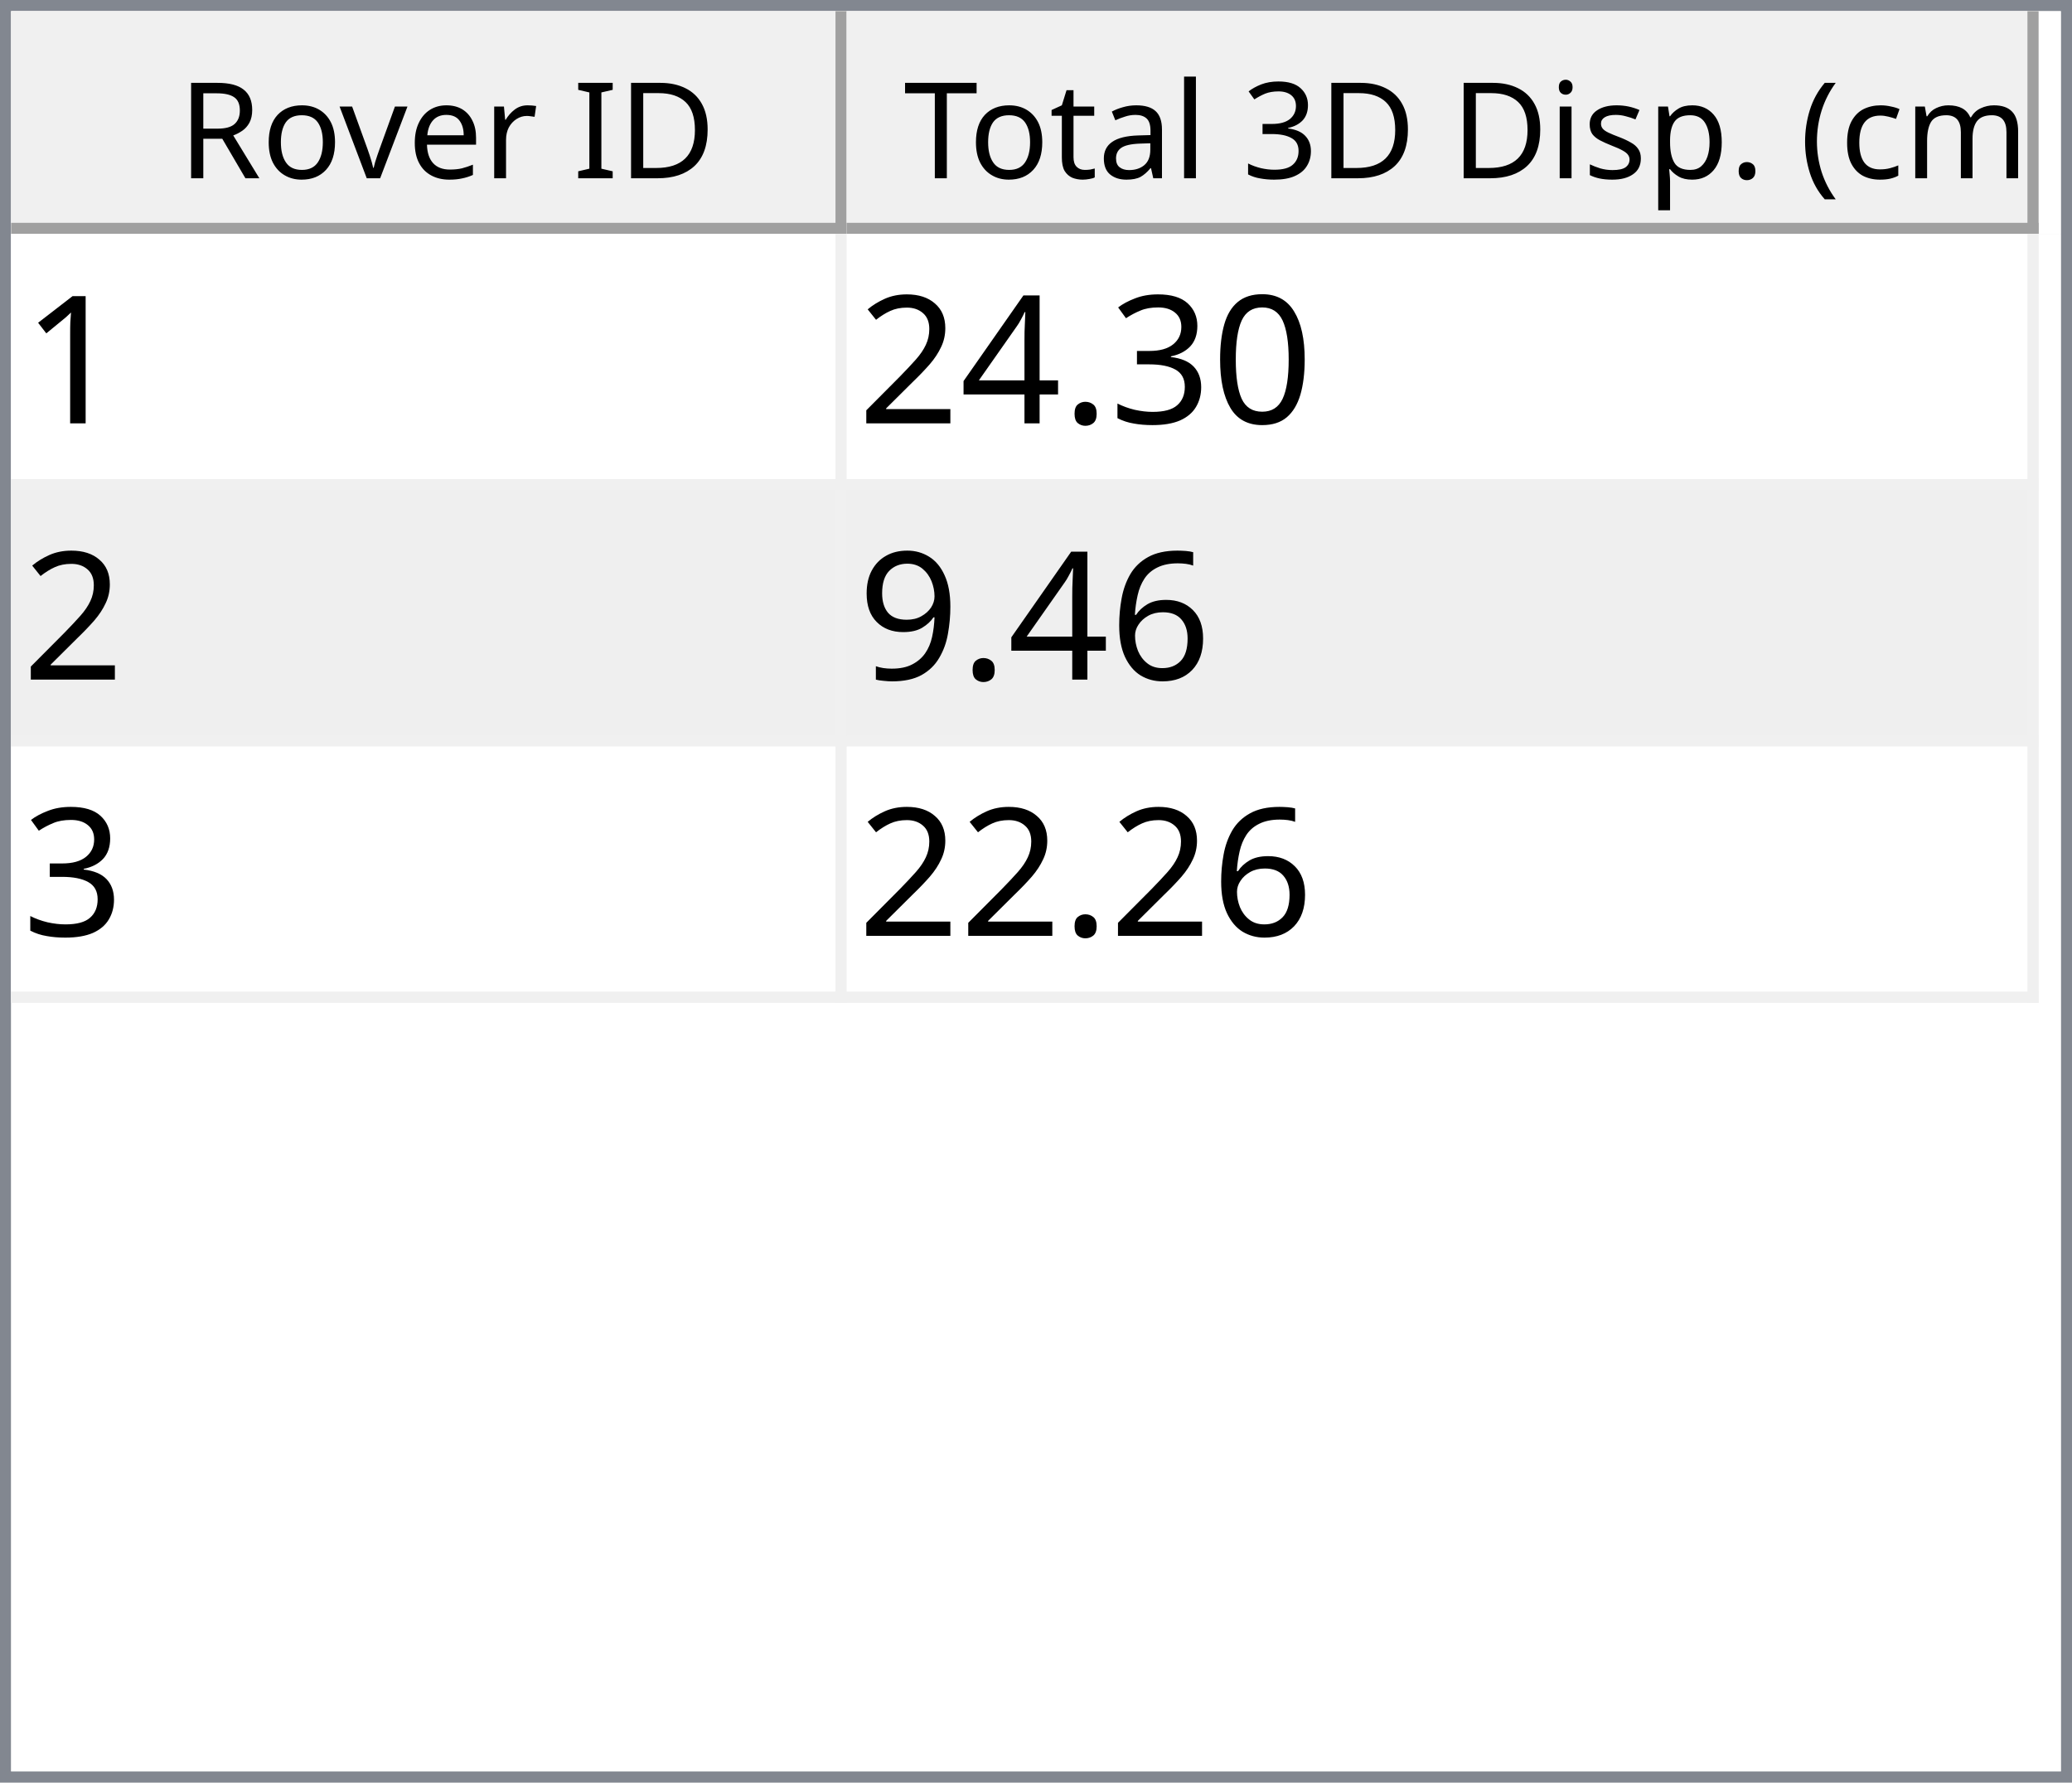
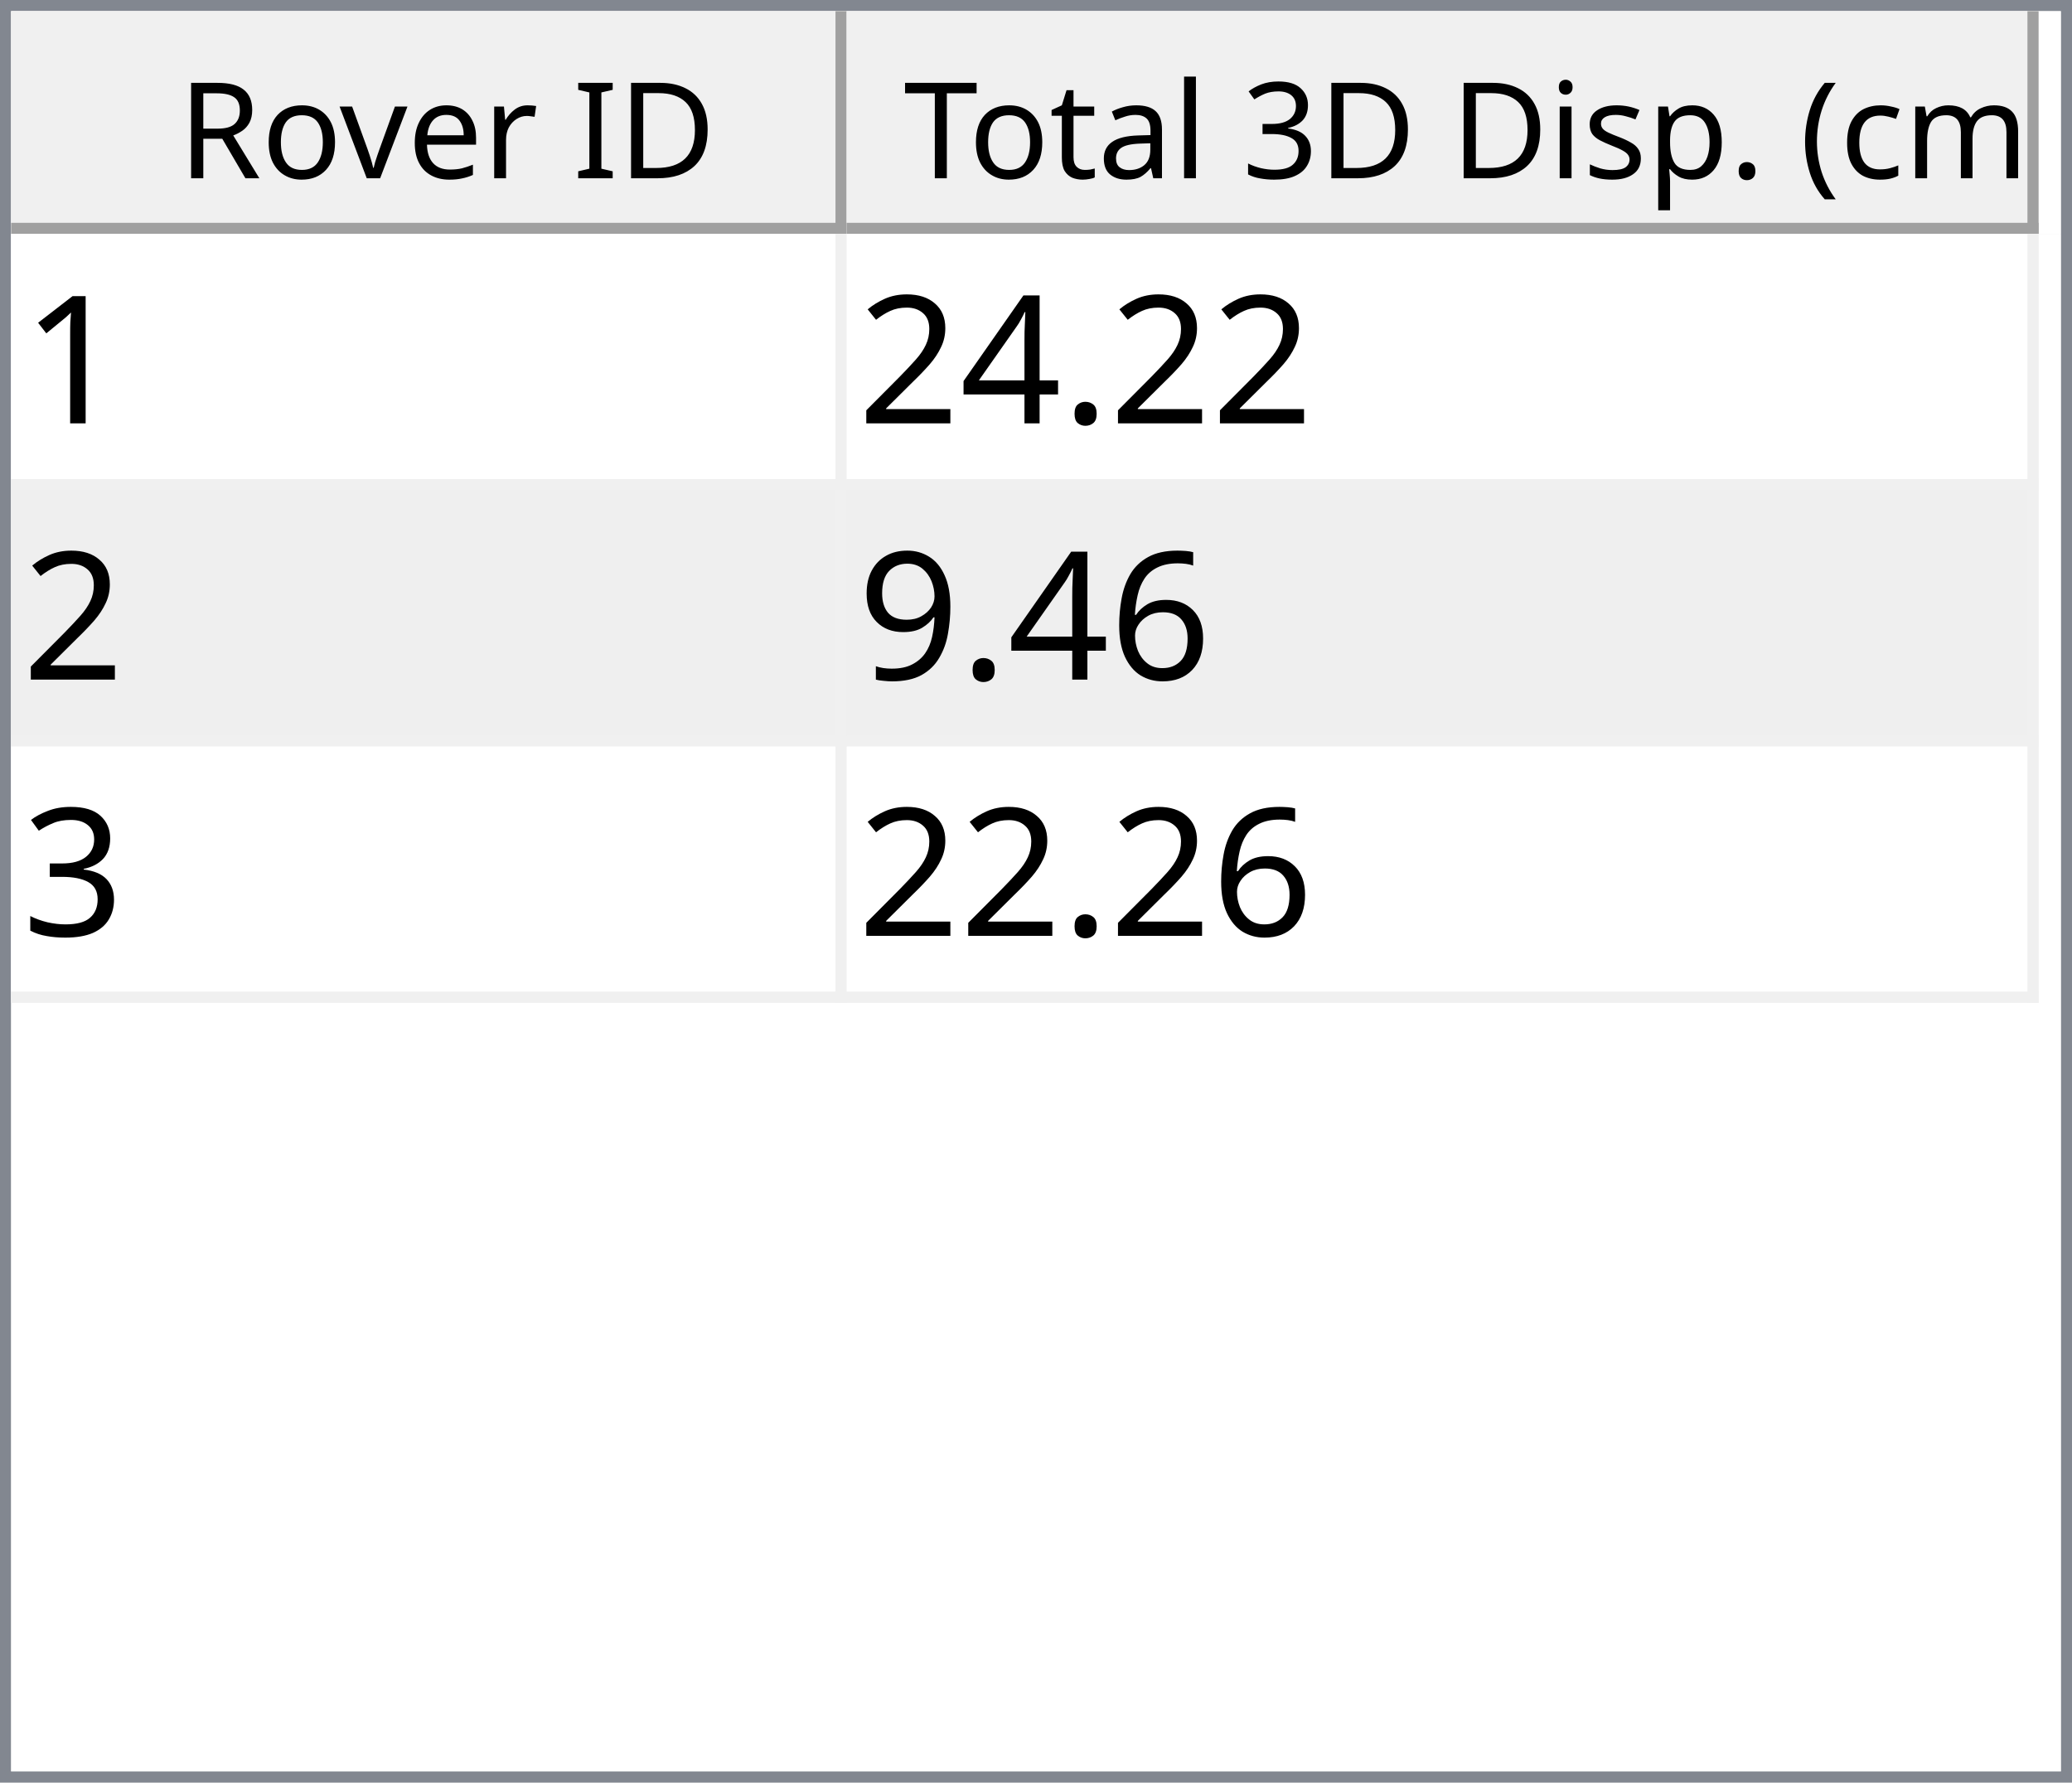
<svg xmlns="http://www.w3.org/2000/svg" style="fill-opacity:1; color-rendering:auto; color-interpolation:auto; text-rendering:auto; stroke:black; stroke-linecap:square; stroke-miterlimit:10; shape-rendering:auto; stroke-opacity:1; fill:black; stroke-dasharray:none; font-weight:normal; stroke-width:1; font-family:'Dialog'; font-style:normal; stroke-linejoin:miter; font-size:12px; stroke-dashoffset:0; image-rendering:auto;" width="186" height="160">
  <defs id="genericDefs" />
  <g>
    <defs id="defs1">
      <clipPath clipPathUnits="userSpaceOnUse" id="clipPath1">
        <path d="M0 0 L186 0 L186 160 L0 160 L0 0 Z" />
      </clipPath>
      <clipPath clipPathUnits="userSpaceOnUse" id="clipPath2">
        <path d="M0 0 L0 160 L186 160 L186 0 Z" />
      </clipPath>
      <clipPath clipPathUnits="userSpaceOnUse" id="clipPath3">
        <path d="M0 0 L0 20 L184 20 L184 0 Z" />
      </clipPath>
      <clipPath clipPathUnits="userSpaceOnUse" id="clipPath4">
        <path d="M0 0 L0 20 L75 20 L75 0 Z" />
      </clipPath>
      <clipPath clipPathUnits="userSpaceOnUse" id="clipPath5">
        <path d="M1 1 L1 19 L74 19 L74 1 Z" />
      </clipPath>
      <clipPath clipPathUnits="userSpaceOnUse" id="clipPath6">
        <path d="M0 0 L0 18 L73 18 L73 0 Z" />
      </clipPath>
      <clipPath clipPathUnits="userSpaceOnUse" id="clipPath7">
        <path d="M-0.5 -0.5 L-0.5 19.5 L74.5 19.5 L74.5 -0.5 Z" />
      </clipPath>
      <clipPath clipPathUnits="userSpaceOnUse" id="clipPath8">
        <path d="M0 0 L0 20 L107 20 L107 0 Z" />
      </clipPath>
      <clipPath clipPathUnits="userSpaceOnUse" id="clipPath9">
        <path d="M1 1 L1 19 L106 19 L106 1 Z" />
      </clipPath>
      <clipPath clipPathUnits="userSpaceOnUse" id="clipPath10">
        <path d="M0 0 L0 18 L105 18 L105 0 Z" />
      </clipPath>
      <clipPath clipPathUnits="userSpaceOnUse" id="clipPath11">
        <path d="M-0.5 -0.5 L-0.5 19.5 L106.5 19.5 L106.5 -0.5 Z" />
      </clipPath>
      <clipPath clipPathUnits="userSpaceOnUse" id="clipPath12">
        <path d="M0 0 L0 138 L184 138 L184 0 Z" />
      </clipPath>
      <clipPath clipPathUnits="userSpaceOnUse" id="clipPath13">
        <path d="M0 0 L0 69 L182 69 L182 0 Z" />
      </clipPath>
      <clipPath clipPathUnits="userSpaceOnUse" id="clipPath14">
        <path d="M-0.5 -0.5 L-0.5 68.5 L181.5 68.5 L181.5 -0.5 Z" />
      </clipPath>
      <clipPath clipPathUnits="userSpaceOnUse" id="clipPath15">
        <path d="M0 0 L0 22 L74 22 L74 0 Z" />
      </clipPath>
      <clipPath clipPathUnits="userSpaceOnUse" id="clipPath16">
        <path d="M0 0 L0 22 L106 22 L106 0 Z" />
      </clipPath>
      <font horiz-adv-x="64.551" id="font1">
        <font-face ascent="107.91" descent="25.098" units-per-em="100" style="font-style:normal; font-family:Segoe UI; font-weight:normal;" />
        <missing-glyph horiz-adv-x="64.551" d="M8.109 0 L8.109 68.266 L56.453 68.266 L56.453 0 L8.109 0 ZM15.328 7.234 L49.219 7.234 L49.219 61.031 L15.328 61.031 L15.328 7.234 Z" />
        <glyph unicode="D" horiz-adv-x="70.117" d="M9.188 0 L9.188 70.016 L28.516 70.016 Q65.531 70.016 65.531 35.891 Q65.531 19.672 55.25 9.836 Q44.969 0 27.734 0 L9.188 0 ZM17.391 62.594 L17.391 7.422 L27.828 7.422 Q41.609 7.422 49.273 14.797 Q56.938 22.172 56.938 35.688 Q56.938 62.594 28.328 62.594 L17.391 62.594 Z" />
        <glyph unicode="I" horiz-adv-x="26.611" d="M17.391 0 L9.188 0 L9.188 70.016 L17.391 70.016 L17.391 0 Z" />
        <glyph unicode=" " horiz-adv-x="27.393" d="" />
        <glyph unicode="r" horiz-adv-x="34.766" d="M34.188 41.891 Q32.078 43.5 28.125 43.5 Q23 43.5 19.555 38.672 Q16.109 33.844 16.109 25.484 L16.109 0 L8.109 0 L8.109 50 L16.109 50 L16.109 39.703 L16.312 39.703 Q18.016 44.969 21.531 47.922 Q25.047 50.875 29.391 50.875 Q32.516 50.875 34.188 50.203 L34.188 41.891 Z" />
        <glyph unicode="e" horiz-adv-x="52.295" d="M48.297 23 L12.984 23 Q13.188 14.656 17.484 10.109 Q21.781 5.562 29.297 5.562 Q37.75 5.562 44.828 11.141 L44.828 3.609 Q38.234 -1.172 27.391 -1.172 Q16.797 -1.172 10.742 5.641 Q4.688 12.453 4.688 24.812 Q4.688 36.469 11.305 43.82 Q17.922 51.172 27.734 51.172 Q37.547 51.172 42.922 44.828 Q48.297 38.484 48.297 27.203 L48.297 23 ZM40.094 29.781 Q40.047 36.719 36.75 40.578 Q33.453 44.438 27.594 44.438 Q21.922 44.438 17.969 40.383 Q14.016 36.328 13.094 29.781 L40.094 29.781 Z" />
        <glyph unicode="v" horiz-adv-x="47.9" d="M47.406 50 L27.484 0 L19.625 0 L0.688 50 L9.469 50 L22.172 13.672 Q23.578 9.672 23.922 6.688 L24.125 6.688 Q24.609 10.453 25.688 13.484 L38.969 50 L47.406 50 Z" />
        <glyph unicode="o" horiz-adv-x="58.594" d="M29 -1.172 Q17.922 -1.172 11.305 5.836 Q4.688 12.844 4.688 24.422 Q4.688 37.016 11.57 44.094 Q18.453 51.172 30.172 51.172 Q41.359 51.172 47.633 44.289 Q53.906 37.406 53.906 25.203 Q53.906 13.234 47.141 6.031 Q40.375 -1.172 29 -1.172 ZM29.594 44.438 Q21.875 44.438 17.383 39.188 Q12.891 33.938 12.891 24.703 Q12.891 15.828 17.43 10.695 Q21.969 5.562 29.594 5.562 Q37.359 5.562 41.531 10.594 Q45.703 15.625 45.703 24.906 Q45.703 34.281 41.531 39.359 Q37.359 44.438 29.594 44.438 Z" />
        <glyph unicode="R" horiz-adv-x="59.814" d="M59.375 0 L49.609 0 L37.891 19.625 Q36.281 22.359 34.766 24.289 Q33.25 26.219 31.664 27.438 Q30.078 28.656 28.25 29.219 Q26.422 29.781 24.125 29.781 L17.391 29.781 L17.391 0 L9.188 0 L9.188 70.016 L30.078 70.016 Q34.672 70.016 38.555 68.867 Q42.438 67.719 45.289 65.375 Q48.141 63.031 49.758 59.547 Q51.375 56.062 51.375 51.375 Q51.375 47.703 50.273 44.656 Q49.172 41.609 47.148 39.211 Q45.125 36.812 42.266 35.133 Q39.406 33.453 35.844 32.516 L35.844 32.328 Q37.594 31.547 38.891 30.547 Q40.188 29.547 41.359 28.18 Q42.531 26.812 43.68 25.078 Q44.828 23.344 46.234 21.047 L59.375 0 ZM17.391 62.594 L17.391 37.203 L28.516 37.203 Q31.594 37.203 34.203 38.133 Q36.812 39.062 38.719 40.797 Q40.625 42.531 41.703 45.047 Q42.781 47.562 42.781 50.688 Q42.781 56.297 39.141 59.445 Q35.5 62.594 28.609 62.594 L17.391 62.594 Z" />
        <glyph unicode=")" horiz-adv-x="30.176" d="M8.297 -15.922 L1.172 -15.922 Q16.406 2.344 16.406 26.812 Q16.406 51.469 1.078 70.016 L8.297 70.016 Q23.531 52.156 23.531 26.703 Q23.531 1.375 8.297 -15.922 Z" />
        <glyph unicode="m" horiz-adv-x="86.133" d="M79.109 0 L71.094 0 L71.094 28.719 Q71.094 37.016 68.531 40.727 Q65.969 44.438 59.906 44.438 Q54.781 44.438 51.195 39.75 Q47.609 35.062 47.609 28.516 L47.609 0 L39.594 0 L39.594 29.688 Q39.594 44.438 28.219 44.438 Q22.953 44.438 19.531 40.016 Q16.109 35.594 16.109 28.516 L16.109 0 L8.109 0 L8.109 50 L16.109 50 L16.109 42.094 L16.312 42.094 Q21.625 51.172 31.844 51.172 Q36.969 51.172 40.773 48.312 Q44.578 45.453 46 40.828 Q51.562 51.172 62.594 51.172 Q79.109 51.172 79.109 30.812 L79.109 0 Z" />
        <glyph unicode="c" horiz-adv-x="46.191" d="M42.188 2.297 Q36.422 -1.172 28.516 -1.172 Q17.828 -1.172 11.258 5.789 Q4.688 12.75 4.688 23.828 Q4.688 36.188 11.766 43.68 Q18.844 51.172 30.672 51.172 Q37.25 51.172 42.281 48.734 L42.281 40.531 Q36.719 44.438 30.375 44.438 Q22.703 44.438 17.797 38.945 Q12.891 33.453 12.891 24.516 Q12.891 15.719 17.508 10.641 Q22.125 5.562 29.891 5.562 Q36.422 5.562 42.188 9.906 L42.188 2.297 Z" />
        <glyph unicode="(" horiz-adv-x="30.176" d="M29.109 -15.922 L21.969 -15.922 Q6.844 1.375 6.844 26.703 Q6.844 52.156 21.969 70.016 L29.203 70.016 Q13.875 51.469 13.875 26.812 Q13.875 2.344 29.109 -15.922 Z" />
        <glyph unicode="." horiz-adv-x="21.68" d="M10.891 -1.078 Q8.641 -1.078 7.055 0.539 Q5.469 2.156 5.469 4.391 Q5.469 6.641 7.055 8.273 Q8.641 9.906 10.891 9.906 Q13.188 9.906 14.797 8.273 Q16.406 6.641 16.406 4.391 Q16.406 2.156 14.797 0.539 Q13.188 -1.078 10.891 -1.078 Z" />
        <glyph unicode="p" horiz-adv-x="58.789" d="M16.312 7.234 L16.109 7.234 L16.109 -23 L8.109 -23 L8.109 50 L16.109 50 L16.109 41.219 L16.312 41.219 Q22.219 51.172 33.594 51.172 Q43.266 51.172 48.688 44.461 Q54.109 37.75 54.109 26.469 Q54.109 13.922 48 6.375 Q41.891 -1.172 31.297 -1.172 Q21.578 -1.172 16.312 7.234 ZM16.109 27.391 L16.109 20.406 Q16.109 14.203 20.141 9.883 Q24.172 5.562 30.375 5.562 Q37.641 5.562 41.773 11.133 Q45.906 16.703 45.906 26.609 Q45.906 34.969 42.047 39.703 Q38.188 44.438 31.594 44.438 Q24.609 44.438 20.359 39.578 Q16.109 34.719 16.109 27.391 Z" />
        <glyph unicode="s" horiz-adv-x="42.432" d="M5.078 1.812 L5.078 10.406 Q11.625 5.562 19.484 5.562 Q30.031 5.562 30.031 12.594 Q30.031 14.594 29.125 15.992 Q28.219 17.391 26.68 18.461 Q25.141 19.531 23.07 20.383 Q21 21.234 18.609 22.172 Q15.281 23.484 12.766 24.828 Q10.25 26.172 8.57 27.859 Q6.891 29.547 6.031 31.695 Q5.172 33.844 5.172 36.719 Q5.172 40.234 6.789 42.945 Q8.406 45.656 11.086 47.484 Q13.766 49.312 17.211 50.242 Q20.656 51.172 24.312 51.172 Q30.812 51.172 35.938 48.922 L35.938 40.828 Q30.422 44.438 23.25 44.438 Q21 44.438 19.195 43.922 Q17.391 43.406 16.094 42.477 Q14.797 41.547 14.086 40.258 Q13.375 38.969 13.375 37.406 Q13.375 35.453 14.086 34.133 Q14.797 32.812 16.164 31.789 Q17.531 30.766 19.484 29.938 Q21.438 29.109 23.922 28.125 Q27.25 26.859 29.883 25.516 Q32.516 24.172 34.375 22.484 Q36.234 20.797 37.234 18.602 Q38.234 16.406 38.234 13.375 Q38.234 9.672 36.602 6.938 Q34.969 4.203 32.234 2.398 Q29.5 0.594 25.93 -0.289 Q22.359 -1.172 18.453 -1.172 Q10.75 -1.172 5.078 1.812 Z" />
        <glyph unicode="i" horiz-adv-x="24.219" d="M12.203 62.703 Q10.062 62.703 8.547 64.164 Q7.031 65.625 7.031 67.875 Q7.031 70.125 8.547 71.609 Q10.062 73.094 12.203 73.094 Q14.406 73.094 15.945 71.609 Q17.484 70.125 17.484 67.875 Q17.484 65.719 15.945 64.211 Q14.406 62.703 12.203 62.703 ZM16.109 0 L8.109 0 L8.109 50 L16.109 50 L16.109 0 Z" />
        <glyph unicode="3" horiz-adv-x="53.906" d="M46.531 19.828 Q46.531 15.094 44.75 11.211 Q42.969 7.328 39.719 4.57 Q36.469 1.812 31.93 0.297 Q27.391 -1.219 21.922 -1.219 Q11.922 -1.219 6 2.594 L6 11.188 Q13.094 5.609 22.219 5.609 Q25.875 5.609 28.828 6.539 Q31.781 7.469 33.906 9.227 Q36.031 10.984 37.18 13.477 Q38.328 15.969 38.328 19.094 Q38.328 32.812 18.797 32.812 L12.984 32.812 L12.984 39.594 L18.5 39.594 Q35.797 39.594 35.797 52.484 Q35.797 64.406 22.609 64.406 Q15.188 64.406 8.688 59.422 L8.688 67.188 Q15.375 71.188 24.609 71.188 Q29 71.188 32.57 69.969 Q36.141 68.75 38.68 66.555 Q41.219 64.359 42.609 61.281 Q44 58.203 44 54.5 Q44 40.672 30.031 36.719 L30.031 36.531 Q33.594 36.141 36.625 34.797 Q39.656 33.453 41.852 31.305 Q44.047 29.156 45.289 26.25 Q46.531 23.344 46.531 19.828 Z" />
        <glyph unicode="l" horiz-adv-x="24.219" d="M16.109 0 L8.109 0 L8.109 74.031 L16.109 74.031 L16.109 0 Z" />
        <glyph unicode="a" horiz-adv-x="50.879" d="M43.891 0 L35.891 0 L35.891 7.812 L35.688 7.812 Q30.469 -1.172 20.312 -1.172 Q12.844 -1.172 8.617 2.781 Q4.391 6.734 4.391 13.281 Q4.391 27.297 20.906 29.594 L35.891 31.688 Q35.891 44.438 25.594 44.438 Q16.547 44.438 9.281 38.281 L9.281 46.484 Q16.656 51.172 26.266 51.172 Q43.891 51.172 43.891 32.516 L43.891 0 ZM35.891 25.297 L23.828 23.641 Q18.266 22.859 15.43 20.875 Q12.594 18.891 12.594 13.875 Q12.594 10.203 15.211 7.883 Q17.828 5.562 22.172 5.562 Q28.125 5.562 32.008 9.742 Q35.891 13.922 35.891 20.312 L35.891 25.297 Z" />
        <glyph unicode="t" horiz-adv-x="33.887" d="M31.297 0.484 Q28.469 -1.078 23.828 -1.078 Q10.688 -1.078 10.688 13.578 L10.688 43.172 L2.094 43.172 L2.094 50 L10.688 50 L10.688 62.203 L18.703 64.797 L18.703 50 L31.297 50 L31.297 43.172 L18.703 43.172 L18.703 14.984 Q18.703 9.969 20.414 7.82 Q22.125 5.672 26.078 5.672 Q29.109 5.672 31.297 7.328 L31.297 0.484 Z" />
        <glyph unicode="T" horiz-adv-x="52.393" d="M50.594 62.594 L30.375 62.594 L30.375 0 L22.172 0 L22.172 62.594 L2 62.594 L2 70.016 L50.594 70.016 L50.594 62.594 Z" />
      </font>
      <font horiz-adv-x="75.0" id="font2">
        <font-face ascent="100.537" descent="21.973" units-per-em="100" style="font-style:normal; font-family:sans-serif; font-weight:normal;" />
        <missing-glyph horiz-adv-x="75.0" d="M12.5 0 L12.5 62.5 L62.5 62.5 L62.5 0 L12.5 0 ZM14.062 1.562 L60.938 1.562 L60.938 60.938 L14.062 60.938 L14.062 1.562 Z" />
        <glyph unicode="1" horiz-adv-x="55.615" d="M37.25 0 L28.469 0 L28.469 56 Q25.297 52.984 20.141 49.953 Q14.984 46.922 10.891 45.406 L10.891 53.906 Q18.266 57.375 23.781 62.305 Q29.297 67.234 31.594 71.875 L37.25 71.875 L37.25 0 Z" />
-         <glyph unicode="0" horiz-adv-x="55.615" d="M4.156 35.297 Q4.156 48 6.766 55.742 Q9.375 63.484 14.523 67.68 Q19.672 71.875 27.484 71.875 Q33.25 71.875 37.594 69.555 Q41.938 67.234 44.773 62.867 Q47.609 58.5 49.219 52.227 Q50.828 45.953 50.828 35.297 Q50.828 22.703 48.242 14.969 Q45.656 7.234 40.508 3.008 Q35.359 -1.219 27.484 -1.219 Q17.141 -1.219 11.234 6.203 Q4.156 15.141 4.156 35.297 ZM13.188 35.297 Q13.188 17.672 17.312 11.836 Q21.438 6 27.484 6 Q33.547 6 37.672 11.859 Q41.797 17.719 41.797 35.297 Q41.797 52.984 37.672 58.789 Q33.547 64.594 27.391 64.594 Q21.344 64.594 17.719 59.469 Q13.188 52.938 13.188 35.297 Z" />
-         <glyph unicode="3" horiz-adv-x="55.615" d="M4.203 18.891 L12.984 20.062 Q14.5 12.594 18.141 9.297 Q21.781 6 27 6 Q33.203 6 37.477 10.297 Q41.75 14.594 41.75 20.953 Q41.75 27 37.797 30.93 Q33.844 34.859 27.734 34.859 Q25.25 34.859 21.531 33.891 L22.516 41.609 Q23.391 41.5 23.922 41.5 Q29.547 41.5 34.039 44.43 Q38.531 47.359 38.531 53.469 Q38.531 58.297 35.258 61.477 Q31.984 64.656 26.812 64.656 Q21.688 64.656 18.266 61.43 Q14.844 58.203 13.875 51.766 L5.078 53.328 Q6.688 62.156 12.398 67.016 Q18.109 71.875 26.609 71.875 Q32.469 71.875 37.398 69.359 Q42.328 66.844 44.945 62.5 Q47.562 58.156 47.562 53.266 Q47.562 48.641 45.07 44.828 Q42.578 41.016 37.703 38.766 Q44.047 37.312 47.562 32.695 Q51.078 28.078 51.078 21.141 Q51.078 11.766 44.242 5.25 Q37.406 -1.266 26.953 -1.266 Q17.531 -1.266 11.305 4.352 Q5.078 9.969 4.203 18.891 Z" />
        <glyph unicode="." horiz-adv-x="27.783" d="M9.078 0 L9.078 10.016 L19.094 10.016 L19.094 0 L9.078 0 Z" />
        <glyph unicode="4" horiz-adv-x="55.615" d="M32.328 0 L32.328 17.141 L1.266 17.141 L1.266 25.203 L33.938 71.578 L41.109 71.578 L41.109 25.203 L50.781 25.203 L50.781 17.141 L41.109 17.141 L41.109 0 L32.328 0 ZM32.328 25.203 L32.328 57.469 L9.906 25.203 L32.328 25.203 Z" />
        <glyph unicode="2" horiz-adv-x="55.615" d="M50.344 8.453 L50.344 0 L3.031 0 Q2.938 3.172 4.047 6.109 Q5.859 10.938 9.836 15.625 Q13.812 20.312 21.344 26.469 Q33.016 36.031 37.117 41.625 Q41.219 47.219 41.219 52.203 Q41.219 57.422 37.477 61.008 Q33.734 64.594 27.734 64.594 Q21.391 64.594 17.578 60.789 Q13.766 56.984 13.719 50.25 L4.688 51.172 Q5.609 61.281 11.664 66.578 Q17.719 71.875 27.938 71.875 Q38.234 71.875 44.242 66.164 Q50.25 60.453 50.25 52 Q50.25 47.703 48.492 43.555 Q46.734 39.406 42.656 34.812 Q38.578 30.219 29.109 22.219 Q21.188 15.578 18.945 13.211 Q16.703 10.844 15.234 8.453 L50.344 8.453 Z" />
        <glyph unicode="6" horiz-adv-x="55.615" d="M49.75 54.047 L41.016 53.375 Q39.844 58.547 37.703 60.891 Q34.125 64.656 28.906 64.656 Q24.703 64.656 21.531 62.312 Q17.391 59.281 14.992 53.469 Q12.594 47.656 12.5 36.922 Q15.672 41.75 20.266 44.094 Q24.859 46.438 29.891 46.438 Q38.672 46.438 44.852 39.969 Q51.031 33.5 51.031 23.25 Q51.031 16.5 48.125 10.719 Q45.219 4.938 40.141 1.859 Q35.062 -1.219 28.609 -1.219 Q17.625 -1.219 10.695 6.859 Q3.766 14.938 3.766 33.5 Q3.766 54.25 11.422 63.672 Q18.109 71.875 29.438 71.875 Q37.891 71.875 43.289 67.141 Q48.688 62.406 49.75 54.047 ZM13.875 23.188 Q13.875 18.656 15.797 14.508 Q17.719 10.359 21.188 8.18 Q24.656 6 28.469 6 Q34.031 6 38.039 10.492 Q42.047 14.984 42.047 22.703 Q42.047 30.125 38.086 34.398 Q34.125 38.672 28.125 38.672 Q22.172 38.672 18.023 34.398 Q13.875 30.125 13.875 23.188 Z" />
        <glyph unicode="9" horiz-adv-x="55.615" d="M5.469 16.547 L13.922 17.328 Q14.984 11.375 18.016 8.688 Q21.047 6 25.781 6 Q29.828 6 32.883 7.859 Q35.938 9.719 37.891 12.82 Q39.844 15.922 41.164 21.195 Q42.484 26.469 42.484 31.938 Q42.484 32.516 42.438 33.688 Q39.797 29.5 35.234 26.883 Q30.672 24.266 25.344 24.266 Q16.453 24.266 10.305 30.711 Q4.156 37.156 4.156 47.703 Q4.156 58.594 10.578 65.234 Q17 71.875 26.656 71.875 Q33.641 71.875 39.43 68.117 Q45.219 64.359 48.219 57.398 Q51.219 50.438 51.219 37.25 Q51.219 23.531 48.242 15.406 Q45.266 7.281 39.383 3.031 Q33.5 -1.219 25.594 -1.219 Q17.188 -1.219 11.867 3.445 Q6.547 8.109 5.469 16.547 ZM41.453 48.141 Q41.453 55.719 37.43 60.156 Q33.406 64.594 27.734 64.594 Q21.875 64.594 17.531 59.812 Q13.188 55.031 13.188 47.406 Q13.188 40.578 17.312 36.305 Q21.438 32.031 27.484 32.031 Q33.594 32.031 37.523 36.305 Q41.453 40.578 41.453 48.141 Z" />
+         <glyph unicode="3" horiz-adv-x="55.615" d="M4.203 18.891 L12.984 20.062 Q14.5 12.594 18.141 9.297 Q21.781 6 27 6 Q33.203 6 37.477 10.297 Q41.75 14.594 41.75 20.953 Q41.75 27 37.797 30.93 Q33.844 34.859 27.734 34.859 Q25.25 34.859 21.531 33.891 L22.516 41.609 Q23.391 41.5 23.922 41.5 Q29.547 41.5 34.039 44.43 Q38.531 47.359 38.531 53.469 Q38.531 58.297 35.258 61.477 Q31.984 64.656 26.812 64.656 Q21.688 64.656 18.266 61.43 Q14.844 58.203 13.875 51.766 L5.078 53.328 Q6.688 62.156 12.398 67.016 Q18.109 71.875 26.609 71.875 Q32.469 71.875 37.398 69.359 Q42.328 66.844 44.945 62.5 Q47.562 58.156 47.562 53.266 Q47.562 48.641 45.07 44.828 Q42.578 41.016 37.703 38.766 Q44.047 37.312 47.562 32.695 Q51.078 28.078 51.078 21.141 Q51.078 11.766 44.242 5.25 Q37.406 -1.266 26.953 -1.266 Q17.531 -1.266 11.305 4.352 Q5.078 9.969 4.203 18.891 Z" />
      </font>
    </defs>
    <g style="fill:white; stroke:white;">
      <rect x="0" y="0" width="186" style="clip-path:url(#clipPath1); stroke:none;" height="160" />
    </g>
    <g style="fill:white; text-rendering:optimizeSpeed; color-rendering:optimizeSpeed; image-rendering:optimizeSpeed; shape-rendering:crispEdges; stroke:white; color-interpolation:sRGB;">
      <rect x="0" width="186" height="160" y="0" style="stroke:none;" />
      <path style="stroke:none;" d="M0 160 L186 160 L186 0 L0 0 Z" />
    </g>
    <g style="fill:rgb(240,240,240); font-family:'Segoe UI'; stroke:rgb(240,240,240);">
      <rect x="0" y="0" width="186" style="clip-path:url(#clipPath2); stroke:none;" height="160" />
    </g>
    <g style="fill:rgb(130,135,144); font-family:'Segoe UI'; stroke:rgb(130,135,144);">
      <path d="M0 0 L186 0 L186 160 L0 160 L0 0 ZM1 1 L185 1 L185 159 L1 159 L1 1 Z" style="fill-rule:evenodd; clip-path:url(#clipPath2); stroke:none;" />
    </g>
    <g style="fill:white; font-family:'Segoe UI'; stroke:white;" transform="translate(1,1)">
      <rect x="0" y="0" width="184" style="clip-path:url(#clipPath3); stroke:none;" height="20" />
    </g>
    <g style="fill:rgb(240,240,240); font-family:'Segoe UI'; stroke:rgb(240,240,240);" transform="translate(1,1)">
      <rect x="0" y="0" width="75" style="clip-path:url(#clipPath4); stroke:none;" height="20" />
    </g>
    <g style="font-family:'Segoe UI';" transform="translate(2,2)">
      <text x="14" xml:space="preserve" y="14" style="clip-path:url(#clipPath6); stroke:none;">Rover ID</text>
    </g>
    <g style="fill:rgb(160,160,160); font-family:'Segoe UI'; stroke:rgb(160,160,160); stroke-linejoin:bevel;" transform="translate(1.5,1.5)">
      <line x1="74" x2="74" y1="0" style="fill:none; clip-path:url(#clipPath7);" y2="19" />
    </g>
    <g style="fill:rgb(160,160,160); font-family:'Segoe UI'; stroke:rgb(160,160,160); stroke-linejoin:bevel;" transform="matrix(1,0,0,1,1,1) translate(0.5,0.5)">
      <line x1="0" x2="74" y1="19" style="fill:none; clip-path:url(#clipPath7);" y2="19" />
    </g>
    <g style="fill:rgb(240,240,240); font-family:'Segoe UI'; stroke:rgb(240,240,240);" transform="translate(76,1)">
      <rect x="0" y="0" width="107" style="clip-path:url(#clipPath8); stroke:none;" height="20" />
    </g>
    <g style="font-family:'Segoe UI';" transform="translate(77,2)">
      <text x="1" xml:space="preserve" y="14" style="clip-path:url(#clipPath10); stroke:none;"> Total 3D Disp. (cm)</text>
    </g>
    <g style="fill:rgb(160,160,160); font-family:'Segoe UI'; stroke:rgb(160,160,160); stroke-linejoin:bevel;" transform="translate(76.5,1.5)">
      <line x1="106" x2="106" y1="0" style="fill:none; clip-path:url(#clipPath11);" y2="19" />
    </g>
    <g style="fill:rgb(160,160,160); font-family:'Segoe UI'; stroke:rgb(160,160,160); stroke-linejoin:bevel;" transform="matrix(1,0,0,1,76,1) translate(0.5,0.5)">
      <line x1="0" x2="106" y1="19" style="fill:none; clip-path:url(#clipPath11);" y2="19" />
    </g>
    <g style="fill:white; font-family:'Segoe UI'; stroke:white;" transform="translate(1,21)">
      <rect x="0" y="0" width="184" style="clip-path:url(#clipPath12); stroke:none;" height="138" />
    </g>
    <g style="fill:rgb(240,240,240); font-size:16px; font-family:sans-serif; stroke:rgb(240,240,240);" transform="translate(1,21)">
      <rect x="0" y="0" width="182" style="clip-path:url(#clipPath13); stroke:none;" height="69" />
      <line transform="translate(0.5,0.5)" x1="0" x2="181" y1="22" style="clip-path:url(#clipPath14); fill:none; stroke-linejoin:bevel;" y2="22" />
    </g>
    <g transform="matrix(1,0,0,1,1,21) translate(0.5,0.5)" style="fill:rgb(240,240,240); font-size:16px; font-family:sans-serif; stroke:rgb(240,240,240); stroke-linejoin:bevel;">
      <line x1="0" x2="181" y1="45" style="fill:none; clip-path:url(#clipPath14);" y2="45" />
    </g>
    <g transform="matrix(1,0,0,1,1,21) translate(0.5,0.5)" style="fill:rgb(240,240,240); font-size:16px; font-family:sans-serif; stroke:rgb(240,240,240); stroke-linejoin:bevel;">
      <line x1="0" x2="181" y1="68" style="fill:none; clip-path:url(#clipPath14);" y2="68" />
    </g>
    <g transform="matrix(1,0,0,1,1,21) translate(0.5,0.5)" style="fill:rgb(240,240,240); font-size:16px; font-family:sans-serif; stroke:rgb(240,240,240); stroke-linejoin:bevel;">
      <line x1="74" x2="74" y1="0" style="fill:none; clip-path:url(#clipPath14);" y2="68" />
    </g>
    <g transform="matrix(1,0,0,1,1,21) translate(0.5,0.5)" style="fill:rgb(240,240,240); font-size:16px; font-family:sans-serif; stroke:rgb(240,240,240); stroke-linejoin:bevel;">
      <line x1="181" x2="181" y1="0" style="fill:none; clip-path:url(#clipPath14);" y2="68" />
    </g>
    <g style="fill:white; font-size:16px; font-family:sans-serif; stroke:white;" transform="matrix(1,0,0,1,1,21)">
      <rect x="0" y="0" width="74" style="clip-path:url(#clipPath15); stroke:none;" height="22" />
      <text x="1" y="17" style="fill:black; clip-path:url(#clipPath15); stroke:none;" xml:space="preserve">1</text>
    </g>
    <g style="fill:white; font-size:16px; font-family:sans-serif; stroke:white;" transform="matrix(1,0,0,1,1,21) translate(75,0)">
      <rect x="0" y="0" width="106" style="clip-path:url(#clipPath16); stroke:none;" height="22" />
-       <text x="1" y="17" style="fill:black; clip-path:url(#clipPath16); stroke:none;" xml:space="preserve">24.30</text>
+       <text x="1" y="17" style="fill:black; clip-path:url(#clipPath16); stroke:none;" xml:space="preserve">24.22</text>
    </g>
    <g style="fill:rgb(239,239,239); font-size:16px; font-family:sans-serif; stroke:rgb(239,239,239);" transform="matrix(1,0,0,1,1,21) translate(0,23)">
      <rect x="0" y="0" width="74" style="clip-path:url(#clipPath15); stroke:none;" height="22" />
      <text x="1" y="17" style="fill:black; clip-path:url(#clipPath15); stroke:none;" xml:space="preserve">2</text>
    </g>
    <g style="fill:rgb(239,239,239); font-size:16px; font-family:sans-serif; stroke:rgb(239,239,239);" transform="matrix(1,0,0,1,1,21) translate(75,23)">
      <rect x="0" y="0" width="106" style="clip-path:url(#clipPath16); stroke:none;" height="22" />
      <text x="1" y="17" style="fill:black; clip-path:url(#clipPath16); stroke:none;" xml:space="preserve">9.46</text>
    </g>
    <g style="fill:white; font-size:16px; font-family:sans-serif; stroke:white;" transform="matrix(1,0,0,1,1,21) translate(0,46)">
      <rect x="0" y="0" width="74" style="clip-path:url(#clipPath15); stroke:none;" height="22" />
      <text x="1" y="17" style="fill:black; clip-path:url(#clipPath15); stroke:none;" xml:space="preserve">3</text>
    </g>
    <g style="fill:white; font-size:16px; font-family:sans-serif; stroke:white;" transform="matrix(1,0,0,1,1,21) translate(75,46)">
      <rect x="0" y="0" width="106" style="clip-path:url(#clipPath16); stroke:none;" height="22" />
      <text x="1" y="17" style="fill:black; clip-path:url(#clipPath16); stroke:none;" xml:space="preserve">22.26</text>
    </g>
  </g>
</svg>
